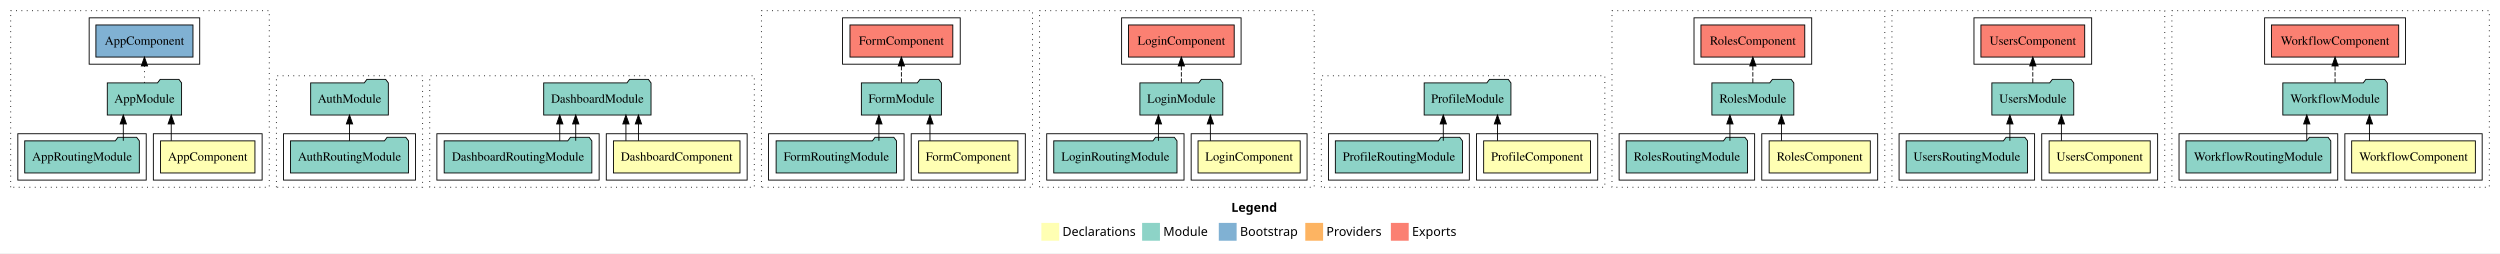
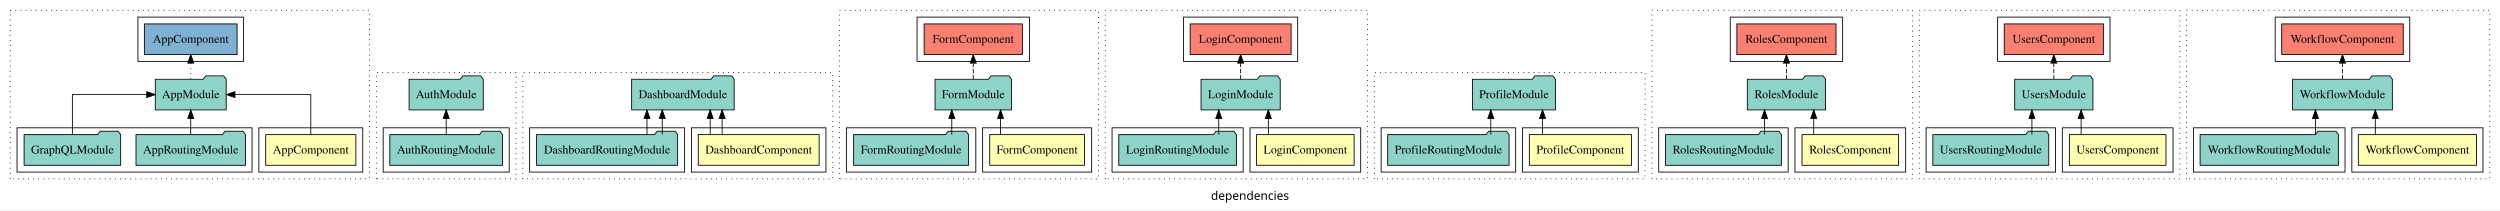
- <svg xmlns="http://www.w3.org/2000/svg" width="2804pt" height="284pt" viewBox="0.00 0.00 2804.00 284.00">
-   <g id="graph0" class="graph" transform="scale(1 1) rotate(0) translate(4 280)">
-     <polygon fill="white" stroke="transparent" points="-4,4 -4,-280 2800,-280 2800,4 -4,4" />
-     <text text-anchor="start" x="1377.01" y="-42.4" font-family="sans-serif" font-weight="bold" font-size="14.00">Legend</text>
-     <polygon fill="#ffffb3" stroke="transparent" points="1164,-10 1164,-30 1184,-30 1184,-10 1164,-10" />
-     <text text-anchor="start" x="1187.63" y="-15.4" font-family="sans-serif" font-size="14.00">  Declarations</text>
-     <polygon fill="#8dd3c7" stroke="transparent" points="1277,-10 1277,-30 1297,-30 1297,-10 1277,-10" />
-     <text text-anchor="start" x="1300.73" y="-15.4" font-family="sans-serif" font-size="14.00">  Module</text>
-     <polygon fill="#80b1d3" stroke="transparent" points="1363,-10 1363,-30 1383,-30 1383,-10 1363,-10" />
-     <text text-anchor="start" x="1386.78" y="-15.4" font-family="sans-serif" font-size="14.00">  Bootstrap</text>
-     <polygon fill="#fdb462" stroke="transparent" points="1460,-10 1460,-30 1480,-30 1480,-10 1460,-10" />
-     <text text-anchor="start" x="1483.67" y="-15.4" font-family="sans-serif" font-size="14.00">  Providers</text>
-     <polygon fill="#fb8072" stroke="transparent" points="1556,-10 1556,-30 1576,-30 1576,-10 1556,-10" />
-     <text text-anchor="start" x="1579.73" y="-15.4" font-family="sans-serif" font-size="14.00">  Exports</text>
+ <svg xmlns="http://www.w3.org/2000/svg" width="2936pt" height="247pt" viewBox="0.00 0.00 2936.00 246.80">
+   <g id="graph0" class="graph" transform="scale(1 1) rotate(0) translate(4 242.8)">
+     <polygon fill="white" stroke="transparent" points="-4,4 -4,-242.8 2932,-242.8 2932,4 -4,4" />
+     <text text-anchor="middle" x="1464" y="-8.2" font-family="sans-serif" font-size="14.00">dependencies</text>
    <g id="clust1" class="cluster">
-       <polygon fill="none" stroke="black" stroke-dasharray="1,5" points="8,-70 8,-268 298,-268 298,-70 8,-70" />
+       <polygon fill="none" stroke="black" stroke-dasharray="1,5" points="8,-32.8 8,-230.8 430,-230.8 430,-32.8 8,-32.8" />
    </g>
    <g id="clust2" class="cluster">
-       <polygon fill="none" stroke="black" points="168,-78 168,-130 290,-130 290,-78 168,-78" />
+       <polygon fill="none" stroke="black" points="300,-40.8 300,-92.8 422,-92.8 422,-40.8 300,-40.8" />
    </g>
    <g id="clust4" class="cluster">
-       <polygon fill="none" stroke="black" points="16,-78 16,-130 160,-130 160,-78 16,-78" />
+       <polygon fill="none" stroke="black" points="16,-40.8 16,-92.8 292,-92.8 292,-40.8 16,-40.8" />
    </g>
    <g id="clust6" class="cluster">
-       <polygon fill="none" stroke="black" points="96,-208 96,-260 220,-260 220,-208 96,-208" />
+       <polygon fill="none" stroke="black" points="158,-170.8 158,-222.8 282,-222.8 282,-170.8 158,-170.8" />
    </g>
    <g id="clust14" class="cluster">
-       <polygon fill="none" stroke="black" stroke-dasharray="1,5" points="306,-70 306,-195 470,-195 470,-70 306,-70" />
+       <polygon fill="none" stroke="black" stroke-dasharray="1,5" points="438,-32.8 438,-157.8 602,-157.8 602,-32.8 438,-32.8" />
    </g>
    <g id="clust16" class="cluster">
-       <polygon fill="none" stroke="black" points="314,-78 314,-130 462,-130 462,-78 314,-78" />
+       <polygon fill="none" stroke="black" points="446,-40.8 446,-92.8 594,-92.8 594,-40.8 446,-40.8" />
    </g>
    <g id="clust26" class="cluster">
-       <polygon fill="none" stroke="black" stroke-dasharray="1,5" points="478,-70 478,-195 842,-195 842,-70 478,-70" />
+       <polygon fill="none" stroke="black" stroke-dasharray="1,5" points="610,-32.8 610,-157.8 974,-157.8 974,-32.8 610,-32.8" />
    </g>
    <g id="clust27" class="cluster">
-       <polygon fill="none" stroke="black" points="676,-78 676,-130 834,-130 834,-78 676,-78" />
+       <polygon fill="none" stroke="black" points="808,-40.8 808,-92.8 966,-92.8 966,-40.8 808,-40.8" />
    </g>
    <g id="clust29" class="cluster">
-       <polygon fill="none" stroke="black" points="486,-78 486,-130 668,-130 668,-78 486,-78" />
+       <polygon fill="none" stroke="black" points="618,-40.8 618,-92.8 800,-92.8 800,-40.8 618,-40.8" />
    </g>
    <g id="clust39" class="cluster">
-       <polygon fill="none" stroke="black" stroke-dasharray="1,5" points="850,-70 850,-268 1154,-268 1154,-70 850,-70" />
+       <polygon fill="none" stroke="black" stroke-dasharray="1,5" points="982,-32.8 982,-230.8 1286,-230.8 1286,-32.8 982,-32.8" />
    </g>
    <g id="clust40" class="cluster">
-       <polygon fill="none" stroke="black" points="1018,-78 1018,-130 1146,-130 1146,-78 1018,-78" />
+       <polygon fill="none" stroke="black" points="1150,-40.8 1150,-92.8 1278,-92.8 1278,-40.8 1150,-40.8" />
    </g>
    <g id="clust42" class="cluster">
-       <polygon fill="none" stroke="black" points="858,-78 858,-130 1010,-130 1010,-78 858,-78" />
+       <polygon fill="none" stroke="black" points="990,-40.8 990,-92.8 1142,-92.8 1142,-40.8 990,-40.8" />
    </g>
    <g id="clust43" class="cluster">
-       <polygon fill="none" stroke="black" points="941,-208 941,-260 1073,-260 1073,-208 941,-208" />
-     </g>
-     <g id="clust52" class="cluster">
-       <polygon fill="none" stroke="black" stroke-dasharray="1,5" points="1162,-70 1162,-268 1470,-268 1470,-70 1162,-70" />
-     </g>
-     <g id="clust53" class="cluster">
-       <polygon fill="none" stroke="black" points="1332,-78 1332,-130 1462,-130 1462,-78 1332,-78" />
-     </g>
-     <g id="clust55" class="cluster">
-       <polygon fill="none" stroke="black" points="1170,-78 1170,-130 1324,-130 1324,-78 1170,-78" />
-     </g>
-     <g id="clust56" class="cluster">
-       <polygon fill="none" stroke="black" points="1254,-208 1254,-260 1388,-260 1388,-208 1254,-208" />
-     </g>
-     <g id="clust65" class="cluster">
-       <polygon fill="none" stroke="black" stroke-dasharray="1,5" points="1478,-70 1478,-195 1796,-195 1796,-70 1478,-70" />
-     </g>
-     <g id="clust66" class="cluster">
-       <polygon fill="none" stroke="black" points="1652,-78 1652,-130 1788,-130 1788,-78 1652,-78" />
-     </g>
-     <g id="clust68" class="cluster">
-       <polygon fill="none" stroke="black" points="1486,-78 1486,-130 1644,-130 1644,-78 1486,-78" />
-     </g>
-     <g id="clust78" class="cluster">
-       <polygon fill="none" stroke="black" stroke-dasharray="1,5" points="1804,-70 1804,-268 2110,-268 2110,-70 1804,-70" />
-     </g>
-     <g id="clust79" class="cluster">
-       <polygon fill="none" stroke="black" points="1972,-78 1972,-130 2102,-130 2102,-78 1972,-78" />
-     </g>
-     <g id="clust81" class="cluster">
-       <polygon fill="none" stroke="black" points="1812,-78 1812,-130 1964,-130 1964,-78 1812,-78" />
-     </g>
-     <g id="clust82" class="cluster">
-       <polygon fill="none" stroke="black" points="1896,-208 1896,-260 2028,-260 2028,-208 1896,-208" />
-     </g>
-     <g id="clust91" class="cluster">
-       <polygon fill="none" stroke="black" stroke-dasharray="1,5" points="2118,-70 2118,-268 2424,-268 2424,-70 2118,-70" />
-     </g>
-     <g id="clust92" class="cluster">
-       <polygon fill="none" stroke="black" points="2286,-78 2286,-130 2416,-130 2416,-78 2286,-78" />
-     </g>
-     <g id="clust94" class="cluster">
-       <polygon fill="none" stroke="black" points="2126,-78 2126,-130 2278,-130 2278,-78 2126,-78" />
-     </g>
-     <g id="clust95" class="cluster">
-       <polygon fill="none" stroke="black" points="2210,-208 2210,-260 2342,-260 2342,-208 2210,-208" />
-     </g>
-     <g id="clust104" class="cluster">
-       <polygon fill="none" stroke="black" stroke-dasharray="1,5" points="2432,-70 2432,-268 2788,-268 2788,-70 2432,-70" />
-     </g>
-     <g id="clust105" class="cluster">
-       <polygon fill="none" stroke="black" points="2626,-78 2626,-130 2780,-130 2780,-78 2626,-78" />
-     </g>
-     <g id="clust107" class="cluster">
-       <polygon fill="none" stroke="black" points="2440,-78 2440,-130 2618,-130 2618,-78 2440,-78" />
-     </g>
-     <g id="clust108" class="cluster">
-       <polygon fill="none" stroke="black" points="2536,-208 2536,-260 2694,-260 2694,-208 2536,-208" />
+       <polygon fill="none" stroke="black" points="1073,-170.8 1073,-222.8 1205,-222.8 1205,-170.8 1073,-170.8" />
+     </g>
+     <g id="clust58" class="cluster">
+       <polygon fill="none" stroke="black" stroke-dasharray="1,5" points="1294,-32.8 1294,-230.8 1602,-230.8 1602,-32.8 1294,-32.8" />
+     </g>
+     <g id="clust59" class="cluster">
+       <polygon fill="none" stroke="black" points="1464,-40.8 1464,-92.8 1594,-92.8 1594,-40.8 1464,-40.8" />
+     </g>
+     <g id="clust61" class="cluster">
+       <polygon fill="none" stroke="black" points="1302,-40.8 1302,-92.8 1456,-92.8 1456,-40.8 1302,-40.8" />
+     </g>
+     <g id="clust62" class="cluster">
+       <polygon fill="none" stroke="black" points="1386,-170.8 1386,-222.8 1520,-222.8 1520,-170.8 1386,-170.8" />
+     </g>
+     <g id="clust71" class="cluster">
+       <polygon fill="none" stroke="black" stroke-dasharray="1,5" points="1610,-32.8 1610,-157.8 1928,-157.8 1928,-32.8 1610,-32.8" />
+     </g>
+     <g id="clust72" class="cluster">
+       <polygon fill="none" stroke="black" points="1784,-40.8 1784,-92.8 1920,-92.8 1920,-40.8 1784,-40.8" />
+     </g>
+     <g id="clust74" class="cluster">
+       <polygon fill="none" stroke="black" points="1618,-40.8 1618,-92.8 1776,-92.8 1776,-40.8 1618,-40.8" />
+     </g>
+     <g id="clust84" class="cluster">
+       <polygon fill="none" stroke="black" stroke-dasharray="1,5" points="1936,-32.8 1936,-230.8 2242,-230.8 2242,-32.8 1936,-32.8" />
+     </g>
+     <g id="clust85" class="cluster">
+       <polygon fill="none" stroke="black" points="2104,-40.8 2104,-92.8 2234,-92.8 2234,-40.8 2104,-40.8" />
+     </g>
+     <g id="clust87" class="cluster">
+       <polygon fill="none" stroke="black" points="1944,-40.8 1944,-92.8 2096,-92.8 2096,-40.8 1944,-40.8" />
+     </g>
+     <g id="clust88" class="cluster">
+       <polygon fill="none" stroke="black" points="2028,-170.8 2028,-222.8 2160,-222.8 2160,-170.8 2028,-170.8" />
+     </g>
+     <g id="clust97" class="cluster">
+       <polygon fill="none" stroke="black" stroke-dasharray="1,5" points="2250,-32.8 2250,-230.8 2556,-230.8 2556,-32.8 2250,-32.8" />
+     </g>
+     <g id="clust98" class="cluster">
+       <polygon fill="none" stroke="black" points="2418,-40.8 2418,-92.8 2548,-92.8 2548,-40.8 2418,-40.8" />
+     </g>
+     <g id="clust100" class="cluster">
+       <polygon fill="none" stroke="black" points="2258,-40.8 2258,-92.8 2410,-92.8 2410,-40.8 2258,-40.8" />
+     </g>
+     <g id="clust101" class="cluster">
+       <polygon fill="none" stroke="black" points="2342,-170.8 2342,-222.8 2474,-222.8 2474,-170.8 2342,-170.8" />
+     </g>
+     <g id="clust110" class="cluster">
+       <polygon fill="none" stroke="black" stroke-dasharray="1,5" points="2564,-32.8 2564,-230.8 2920,-230.8 2920,-32.8 2564,-32.8" />
+     </g>
+     <g id="clust111" class="cluster">
+       <polygon fill="none" stroke="black" points="2758,-40.8 2758,-92.8 2912,-92.8 2912,-40.8 2758,-40.8" />
+     </g>
+     <g id="clust113" class="cluster">
+       <polygon fill="none" stroke="black" points="2572,-40.8 2572,-92.8 2750,-92.8 2750,-40.8 2572,-40.8" />
+     </g>
+     <g id="clust114" class="cluster">
+       <polygon fill="none" stroke="black" points="2668,-170.8 2668,-222.8 2826,-222.8 2826,-170.8 2668,-170.8" />
    </g>
    <g id="node1" class="node">
-       <polygon fill="#ffffb3" stroke="black" points="281.94,-122 176.06,-122 176.06,-86 281.94,-86 281.94,-122" />
-       <text text-anchor="middle" x="229" y="-99.8" font-family="Times,serif" font-size="14.00">AppComponent</text>
+       <polygon fill="#ffffb3" stroke="black" points="413.94,-84.8 308.06,-84.8 308.06,-48.8 413.94,-48.8 413.94,-84.8" />
+       <text text-anchor="middle" x="361" y="-62.6" font-family="Times,serif" font-size="14.00">AppComponent</text>
    </g>
    <g id="node2" class="node">
-       <polygon fill="#8dd3c7" stroke="black" points="199.66,-187 196.66,-191 175.66,-191 172.66,-187 116.34,-187 116.34,-151 199.66,-151 199.66,-187" />
-       <text text-anchor="middle" x="158" y="-164.8" font-family="Times,serif" font-size="14.00">AppModule</text>
+       <polygon fill="#8dd3c7" stroke="black" points="261.66,-149.8 258.66,-153.8 237.66,-153.8 234.66,-149.8 178.34,-149.8 178.34,-113.8 261.66,-113.8 261.66,-149.8" />
+       <text text-anchor="middle" x="220" y="-127.6" font-family="Times,serif" font-size="14.00">AppModule</text>
    </g>
    <g id="edge1" class="edge">
-       <path fill="none" stroke="black" d="M188.05,-122.11C188.05,-122.11 188.05,-140.99 188.05,-140.99" />
-       <polygon fill="black" stroke="black" points="184.55,-140.99 188.05,-150.99 191.55,-140.99 184.55,-140.99" />
+       <path fill="none" stroke="black" d="M361,-84.91C361,-104.14 361,-131.8 361,-131.8 361,-131.8 271.92,-131.8 271.92,-131.8" />
+       <polygon fill="black" stroke="black" points="271.92,-128.3 261.92,-131.8 271.92,-135.3 271.92,-128.3" />
+     </g>
+     <g id="node5" class="node">
+       <polygon fill="#80b1d3" stroke="black" points="274.44,-214.8 165.56,-214.8 165.56,-178.8 274.44,-178.8 274.44,-214.8" />
+       <text text-anchor="middle" x="220" y="-192.6" font-family="Times,serif" font-size="14.00">AppComponent </text>
+     </g>
+     <g id="edge4" class="edge">
+       <path fill="none" stroke="black" stroke-dasharray="1,5" d="M220,-149.91C220,-149.91 220,-168.79 220,-168.79" />
+       <polygon fill="black" stroke="black" points="216.5,-168.79 220,-178.79 223.5,-168.79 216.5,-168.79" />
+     </g>
+     <g id="node3" class="node">
+       <polygon fill="#8dd3c7" stroke="black" points="284.28,-84.8 281.28,-88.8 260.28,-88.8 257.28,-84.8 155.72,-84.8 155.72,-48.8 284.28,-48.8 284.28,-84.8" />
+       <text text-anchor="middle" x="220" y="-62.6" font-family="Times,serif" font-size="14.00">AppRoutingModule</text>
+     </g>
+     <g id="edge2" class="edge">
+       <path fill="none" stroke="black" d="M220,-84.91C220,-84.91 220,-103.79 220,-103.79" />
+       <polygon fill="black" stroke="black" points="216.5,-103.79 220,-113.79 223.5,-103.79 216.5,-103.79" />
    </g>
    <g id="node4" class="node">
-       <polygon fill="#80b1d3" stroke="black" points="212.44,-252 103.56,-252 103.56,-216 212.44,-216 212.44,-252" />
-       <text text-anchor="middle" x="158" y="-229.8" font-family="Times,serif" font-size="14.00">AppComponent </text>
+       <polygon fill="#8dd3c7" stroke="black" points="137.7,-84.8 134.7,-88.8 113.7,-88.8 110.7,-84.8 24.3,-84.8 24.3,-48.8 137.7,-48.8 137.7,-84.8" />
+       <text text-anchor="middle" x="81" y="-62.6" font-family="Times,serif" font-size="14.00">GraphQLModule</text>
    </g>
    <g id="edge3" class="edge">
-       <path fill="none" stroke="black" stroke-dasharray="1,5" d="M158,-187.11C158,-187.11 158,-205.99 158,-205.99" />
-       <polygon fill="black" stroke="black" points="154.5,-205.99 158,-215.99 161.5,-205.99 154.5,-205.99" />
-     </g>
-     <g id="node3" class="node">
-       <polygon fill="#8dd3c7" stroke="black" points="152.27,-122 149.27,-126 128.27,-126 125.27,-122 23.73,-122 23.73,-86 152.27,-86 152.27,-122" />
-       <text text-anchor="middle" x="88" y="-99.8" font-family="Times,serif" font-size="14.00">AppRoutingModule</text>
-     </g>
-     <g id="edge2" class="edge">
-       <path fill="none" stroke="black" d="M134.28,-122.11C134.28,-122.11 134.28,-140.99 134.28,-140.99" />
-       <polygon fill="black" stroke="black" points="130.78,-140.99 134.28,-150.99 137.78,-140.99 130.78,-140.99" />
-     </g>
-     <g id="node5" class="node">
-       <polygon fill="#8dd3c7" stroke="black" points="454.17,-122 451.17,-126 430.17,-126 427.17,-122 321.83,-122 321.83,-86 454.17,-86 454.17,-122" />
-       <text text-anchor="middle" x="388" y="-99.8" font-family="Times,serif" font-size="14.00">AuthRoutingModule</text>
+       <path fill="none" stroke="black" d="M81,-84.91C81,-104.14 81,-131.8 81,-131.8 81,-131.8 168.3,-131.8 168.3,-131.8" />
+       <polygon fill="black" stroke="black" points="168.3,-135.3 178.3,-131.8 168.3,-128.3 168.3,-135.3" />
    </g>
    <g id="node6" class="node">
-       <polygon fill="#8dd3c7" stroke="black" points="431.55,-187 428.55,-191 407.55,-191 404.55,-187 344.45,-187 344.45,-151 431.55,-151 431.55,-187" />
-       <text text-anchor="middle" x="388" y="-164.8" font-family="Times,serif" font-size="14.00">AuthModule</text>
-     </g>
-     <g id="edge4" class="edge">
-       <path fill="none" stroke="black" d="M388,-122.11C388,-122.11 388,-140.99 388,-140.99" />
-       <polygon fill="black" stroke="black" points="384.5,-140.99 388,-150.99 391.5,-140.99 384.5,-140.99" />
+       <polygon fill="#8dd3c7" stroke="black" points="586.17,-84.8 583.17,-88.8 562.17,-88.8 559.17,-84.8 453.83,-84.8 453.83,-48.8 586.17,-48.8 586.17,-84.8" />
+       <text text-anchor="middle" x="520" y="-62.6" font-family="Times,serif" font-size="14.00">AuthRoutingModule</text>
    </g>
    <g id="node7" class="node">
-       <polygon fill="#ffffb3" stroke="black" points="825.97,-122 684.03,-122 684.03,-86 825.97,-86 825.97,-122" />
-       <text text-anchor="middle" x="755" y="-99.8" font-family="Times,serif" font-size="14.00">DashboardComponent</text>
+       <polygon fill="#8dd3c7" stroke="black" points="563.55,-149.8 560.55,-153.8 539.55,-153.8 536.55,-149.8 476.45,-149.8 476.45,-113.8 563.55,-113.8 563.55,-149.8" />
+       <text text-anchor="middle" x="520" y="-127.6" font-family="Times,serif" font-size="14.00">AuthModule</text>
+     </g>
+     <g id="edge5" class="edge">
+       <path fill="none" stroke="black" d="M520,-84.91C520,-84.91 520,-103.79 520,-103.79" />
+       <polygon fill="black" stroke="black" points="516.5,-103.79 520,-113.79 523.5,-103.79 516.5,-103.79" />
    </g>
    <g id="node8" class="node">
-       <polygon fill="#8dd3c7" stroke="black" points="726.19,-187 723.19,-191 702.19,-191 699.19,-187 605.81,-187 605.81,-151 726.19,-151 726.19,-187" />
-       <text text-anchor="middle" x="666" y="-164.8" font-family="Times,serif" font-size="14.00">DashboardModule</text>
-     </g>
-     <g id="edge5" class="edge">
-       <path fill="none" stroke="black" d="M712.07,-122.11C712.07,-122.11 712.07,-140.99 712.07,-140.99" />
-       <polygon fill="black" stroke="black" points="708.57,-140.99 712.07,-150.99 715.57,-140.99 708.57,-140.99" />
+       <polygon fill="#ffffb3" stroke="black" points="957.98,-84.8 816.02,-84.8 816.02,-48.8 957.98,-48.8 957.98,-84.8" />
+       <text text-anchor="middle" x="887" y="-62.6" font-family="Times,serif" font-size="14.00">DashboardComponent</text>
+     </g>
+     <g id="node9" class="node">
+       <polygon fill="#8dd3c7" stroke="black" points="858.2,-149.8 855.2,-153.8 834.2,-153.8 831.2,-149.8 737.8,-149.8 737.8,-113.8 858.2,-113.8 858.2,-149.8" />
+       <text text-anchor="middle" x="798" y="-127.6" font-family="Times,serif" font-size="14.00">DashboardModule</text>
+     </g>
+     <g id="edge6" class="edge">
+       <path fill="none" stroke="black" d="M844.07,-84.91C844.07,-84.91 844.07,-103.79 844.07,-103.79" />
+       <polygon fill="black" stroke="black" points="840.57,-103.79 844.07,-113.79 847.57,-103.79 840.57,-103.79" />
+     </g>
+     <g id="edge8" class="edge">
+       <path fill="none" stroke="black" d="M830.04,-84.91C830.04,-84.91 830.04,-103.79 830.04,-103.79" />
+       <polygon fill="black" stroke="black" points="826.54,-103.79 830.04,-113.79 833.54,-103.79 826.54,-103.79" />
+     </g>
+     <g id="node10" class="node">
+       <polygon fill="#8dd3c7" stroke="black" points="791.82,-84.8 788.82,-88.8 767.82,-88.8 764.82,-84.8 626.18,-84.8 626.18,-48.8 791.82,-48.8 791.82,-84.8" />
+       <text text-anchor="middle" x="709" y="-62.6" font-family="Times,serif" font-size="14.00">DashboardRoutingModule</text>
    </g>
    <g id="edge7" class="edge">
-       <path fill="none" stroke="black" d="M698.04,-122.11C698.04,-122.11 698.04,-140.99 698.04,-140.99" />
-       <polygon fill="black" stroke="black" points="694.54,-140.99 698.04,-150.99 701.54,-140.99 694.54,-140.99" />
-     </g>
-     <g id="node9" class="node">
-       <polygon fill="#8dd3c7" stroke="black" points="659.81,-122 656.81,-126 635.81,-126 632.81,-122 494.19,-122 494.19,-86 659.81,-86 659.81,-122" />
-       <text text-anchor="middle" x="577" y="-99.8" font-family="Times,serif" font-size="14.00">DashboardRoutingModule</text>
-     </g>
-     <g id="edge6" class="edge">
-       <path fill="none" stroke="black" d="M623.82,-122.11C623.82,-122.11 623.82,-140.99 623.82,-140.99" />
-       <polygon fill="black" stroke="black" points="620.32,-140.99 623.82,-150.99 627.32,-140.99 620.32,-140.99" />
-     </g>
-     <g id="edge8" class="edge">
-       <path fill="none" stroke="black" d="M641.74,-122.11C641.74,-122.11 641.74,-140.99 641.74,-140.99" />
-       <polygon fill="black" stroke="black" points="638.24,-140.99 641.74,-150.99 645.24,-140.99 638.24,-140.99" />
-     </g>
-     <g id="node10" class="node">
-       <polygon fill="#ffffb3" stroke="black" points="1137.67,-122 1026.33,-122 1026.33,-86 1137.67,-86 1137.67,-122" />
-       <text text-anchor="middle" x="1082" y="-99.8" font-family="Times,serif" font-size="14.00">FormComponent</text>
+       <path fill="none" stroke="black" d="M755.82,-84.91C755.82,-84.91 755.82,-103.79 755.82,-103.79" />
+       <polygon fill="black" stroke="black" points="752.32,-103.79 755.82,-113.79 759.32,-103.79 752.32,-103.79" />
+     </g>
+     <g id="edge9" class="edge">
+       <path fill="none" stroke="black" d="M773.74,-84.91C773.74,-84.91 773.74,-103.79 773.74,-103.79" />
+       <polygon fill="black" stroke="black" points="770.24,-103.79 773.74,-113.79 777.24,-103.79 770.24,-103.79" />
    </g>
    <g id="node11" class="node">
-       <polygon fill="#8dd3c7" stroke="black" points="1051.88,-187 1048.88,-191 1027.88,-191 1024.88,-187 962.12,-187 962.12,-151 1051.88,-151 1051.88,-187" />
-       <text text-anchor="middle" x="1007" y="-164.8" font-family="Times,serif" font-size="14.00">FormModule</text>
-     </g>
-     <g id="edge9" class="edge">
-       <path fill="none" stroke="black" d="M1039.05,-122.11C1039.05,-122.11 1039.05,-140.99 1039.05,-140.99" />
-       <polygon fill="black" stroke="black" points="1035.55,-140.99 1039.05,-150.99 1042.55,-140.99 1035.55,-140.99" />
+       <polygon fill="#ffffb3" stroke="black" points="1269.67,-84.8 1158.33,-84.8 1158.33,-48.8 1269.67,-48.8 1269.67,-84.8" />
+       <text text-anchor="middle" x="1214" y="-62.6" font-family="Times,serif" font-size="14.00">FormComponent</text>
+     </g>
+     <g id="node12" class="node">
+       <polygon fill="#8dd3c7" stroke="black" points="1183.89,-149.8 1180.89,-153.8 1159.89,-153.8 1156.89,-149.8 1094.11,-149.8 1094.11,-113.8 1183.89,-113.8 1183.89,-149.8" />
+       <text text-anchor="middle" x="1139" y="-127.6" font-family="Times,serif" font-size="14.00">FormModule</text>
+     </g>
+     <g id="edge10" class="edge">
+       <path fill="none" stroke="black" d="M1171.06,-84.91C1171.06,-84.91 1171.06,-103.79 1171.06,-103.79" />
+       <polygon fill="black" stroke="black" points="1167.56,-103.79 1171.06,-113.79 1174.56,-103.79 1167.56,-103.79" />
+     </g>
+     <g id="node14" class="node">
+       <polygon fill="#fb8072" stroke="black" points="1196.67,-214.8 1081.33,-214.8 1081.33,-178.8 1196.67,-178.8 1196.67,-214.8" />
+       <text text-anchor="middle" x="1139" y="-192.6" font-family="Times,serif" font-size="14.00">FormComponent </text>
+     </g>
+     <g id="edge12" class="edge">
+       <path fill="none" stroke="black" stroke-dasharray="5,2" d="M1139,-149.91C1139,-149.91 1139,-168.79 1139,-168.79" />
+       <polygon fill="black" stroke="black" points="1135.5,-168.79 1139,-178.79 1142.5,-168.79 1135.5,-168.79" />
    </g>
    <g id="node13" class="node">
-       <polygon fill="#fb8072" stroke="black" points="1064.67,-252 949.33,-252 949.33,-216 1064.67,-216 1064.67,-252" />
-       <text text-anchor="middle" x="1007" y="-229.8" font-family="Times,serif" font-size="14.00">FormComponent </text>
+       <polygon fill="#8dd3c7" stroke="black" points="1133.51,-84.8 1130.51,-88.8 1109.51,-88.8 1106.51,-84.8 998.49,-84.8 998.49,-48.8 1133.51,-48.8 1133.51,-84.8" />
+       <text text-anchor="middle" x="1066" y="-62.6" font-family="Times,serif" font-size="14.00">FormRoutingModule</text>
    </g>
    <g id="edge11" class="edge">
-       <path fill="none" stroke="black" stroke-dasharray="5,2" d="M1007,-187.11C1007,-187.11 1007,-205.99 1007,-205.99" />
-       <polygon fill="black" stroke="black" points="1003.5,-205.99 1007,-215.99 1010.5,-205.99 1003.5,-205.99" />
-     </g>
-     <g id="node12" class="node">
-       <polygon fill="#8dd3c7" stroke="black" points="1001.5,-122 998.5,-126 977.5,-126 974.5,-122 866.5,-122 866.5,-86 1001.5,-86 1001.5,-122" />
-       <text text-anchor="middle" x="934" y="-99.8" font-family="Times,serif" font-size="14.00">FormRoutingModule</text>
-     </g>
-     <g id="edge10" class="edge">
-       <path fill="none" stroke="black" d="M981.78,-122.11C981.78,-122.11 981.78,-140.99 981.78,-140.99" />
-       <polygon fill="black" stroke="black" points="978.28,-140.99 981.78,-150.99 985.28,-140.99 978.28,-140.99" />
-     </g>
-     <g id="node14" class="node">
-       <polygon fill="#ffffb3" stroke="black" points="1454.28,-122 1339.72,-122 1339.72,-86 1454.28,-86 1454.28,-122" />
-       <text text-anchor="middle" x="1397" y="-99.8" font-family="Times,serif" font-size="14.00">LoginComponent</text>
+       <path fill="none" stroke="black" d="M1113.78,-84.91C1113.78,-84.91 1113.78,-103.79 1113.78,-103.79" />
+       <polygon fill="black" stroke="black" points="1110.28,-103.79 1113.78,-113.79 1117.28,-103.79 1110.28,-103.79" />
    </g>
    <g id="node15" class="node">
-       <polygon fill="#8dd3c7" stroke="black" points="1367.49,-187 1364.49,-191 1343.49,-191 1340.49,-187 1274.51,-187 1274.51,-151 1367.49,-151 1367.49,-187" />
-       <text text-anchor="middle" x="1321" y="-164.8" font-family="Times,serif" font-size="14.00">LoginModule</text>
-     </g>
-     <g id="edge12" class="edge">
-       <path fill="none" stroke="black" d="M1353.55,-122.11C1353.55,-122.11 1353.55,-140.99 1353.55,-140.99" />
-       <polygon fill="black" stroke="black" points="1350.05,-140.99 1353.55,-150.99 1357.05,-140.99 1350.05,-140.99" />
+       <polygon fill="#ffffb3" stroke="black" points="1586.27,-84.8 1471.73,-84.8 1471.73,-48.8 1586.27,-48.8 1586.27,-84.8" />
+       <text text-anchor="middle" x="1529" y="-62.6" font-family="Times,serif" font-size="14.00">LoginComponent</text>
+     </g>
+     <g id="node16" class="node">
+       <polygon fill="#8dd3c7" stroke="black" points="1499.49,-149.8 1496.49,-153.8 1475.49,-153.8 1472.49,-149.8 1406.51,-149.8 1406.51,-113.8 1499.49,-113.8 1499.49,-149.8" />
+       <text text-anchor="middle" x="1453" y="-127.6" font-family="Times,serif" font-size="14.00">LoginModule</text>
+     </g>
+     <g id="edge13" class="edge">
+       <path fill="none" stroke="black" d="M1485.56,-84.91C1485.56,-84.91 1485.56,-103.79 1485.56,-103.79" />
+       <polygon fill="black" stroke="black" points="1482.06,-103.79 1485.56,-113.79 1489.06,-103.79 1482.06,-103.79" />
+     </g>
+     <g id="node18" class="node">
+       <polygon fill="#fb8072" stroke="black" points="1512.27,-214.8 1393.73,-214.8 1393.73,-178.8 1512.27,-178.8 1512.27,-214.8" />
+       <text text-anchor="middle" x="1453" y="-192.6" font-family="Times,serif" font-size="14.00">LoginComponent </text>
+     </g>
+     <g id="edge15" class="edge">
+       <path fill="none" stroke="black" stroke-dasharray="5,2" d="M1453,-149.91C1453,-149.91 1453,-168.79 1453,-168.79" />
+       <polygon fill="black" stroke="black" points="1449.5,-168.79 1453,-178.79 1456.5,-168.79 1449.5,-168.79" />
    </g>
    <g id="node17" class="node">
-       <polygon fill="#fb8072" stroke="black" points="1380.28,-252 1261.72,-252 1261.72,-216 1380.28,-216 1380.28,-252" />
-       <text text-anchor="middle" x="1321" y="-229.8" font-family="Times,serif" font-size="14.00">LoginComponent </text>
+       <polygon fill="#8dd3c7" stroke="black" points="1448.11,-84.8 1445.11,-88.8 1424.11,-88.8 1421.11,-84.8 1309.89,-84.8 1309.89,-48.8 1448.11,-48.8 1448.11,-84.8" />
+       <text text-anchor="middle" x="1379" y="-62.6" font-family="Times,serif" font-size="14.00">LoginRoutingModule</text>
    </g>
    <g id="edge14" class="edge">
-       <path fill="none" stroke="black" stroke-dasharray="5,2" d="M1321,-187.11C1321,-187.11 1321,-205.99 1321,-205.99" />
-       <polygon fill="black" stroke="black" points="1317.5,-205.99 1321,-215.99 1324.5,-205.99 1317.5,-205.99" />
-     </g>
-     <g id="node16" class="node">
-       <polygon fill="#8dd3c7" stroke="black" points="1316.11,-122 1313.11,-126 1292.11,-126 1289.11,-122 1177.89,-122 1177.89,-86 1316.11,-86 1316.11,-122" />
-       <text text-anchor="middle" x="1247" y="-99.8" font-family="Times,serif" font-size="14.00">LoginRoutingModule</text>
-     </g>
-     <g id="edge13" class="edge">
-       <path fill="none" stroke="black" d="M1295.28,-122.11C1295.28,-122.11 1295.28,-140.99 1295.28,-140.99" />
-       <polygon fill="black" stroke="black" points="1291.78,-140.99 1295.28,-150.99 1298.78,-140.99 1291.78,-140.99" />
-     </g>
-     <g id="node18" class="node">
-       <polygon fill="#ffffb3" stroke="black" points="1779.93,-122 1660.07,-122 1660.07,-86 1779.93,-86 1779.93,-122" />
-       <text text-anchor="middle" x="1720" y="-99.8" font-family="Times,serif" font-size="14.00">ProfileComponent</text>
+       <path fill="none" stroke="black" d="M1427.28,-84.91C1427.28,-84.91 1427.28,-103.79 1427.28,-103.79" />
+       <polygon fill="black" stroke="black" points="1423.78,-103.79 1427.28,-113.79 1430.78,-103.79 1423.78,-103.79" />
    </g>
    <g id="node19" class="node">
-       <polygon fill="#8dd3c7" stroke="black" points="1690.65,-187 1687.65,-191 1666.65,-191 1663.65,-187 1593.35,-187 1593.35,-151 1690.65,-151 1690.65,-187" />
-       <text text-anchor="middle" x="1642" y="-164.8" font-family="Times,serif" font-size="14.00">ProfileModule</text>
-     </g>
-     <g id="edge15" class="edge">
-       <path fill="none" stroke="black" d="M1675.55,-122.11C1675.55,-122.11 1675.55,-140.99 1675.55,-140.99" />
-       <polygon fill="black" stroke="black" points="1672.05,-140.99 1675.55,-150.99 1679.05,-140.99 1672.05,-140.99" />
+       <polygon fill="#ffffb3" stroke="black" points="1911.94,-84.8 1792.06,-84.8 1792.06,-48.8 1911.94,-48.8 1911.94,-84.8" />
+       <text text-anchor="middle" x="1852" y="-62.6" font-family="Times,serif" font-size="14.00">ProfileComponent</text>
    </g>
    <g id="node20" class="node">
-       <polygon fill="#8dd3c7" stroke="black" points="1636.27,-122 1633.27,-126 1612.27,-126 1609.27,-122 1493.73,-122 1493.73,-86 1636.27,-86 1636.27,-122" />
-       <text text-anchor="middle" x="1565" y="-99.8" font-family="Times,serif" font-size="14.00">ProfileRoutingModule</text>
+       <polygon fill="#8dd3c7" stroke="black" points="1822.66,-149.8 1819.66,-153.8 1798.66,-153.8 1795.66,-149.8 1725.34,-149.8 1725.34,-113.8 1822.66,-113.8 1822.66,-149.8" />
+       <text text-anchor="middle" x="1774" y="-127.6" font-family="Times,serif" font-size="14.00">ProfileModule</text>
    </g>
    <g id="edge16" class="edge">
-       <path fill="none" stroke="black" d="M1614.78,-122.11C1614.78,-122.11 1614.78,-140.99 1614.78,-140.99" />
-       <polygon fill="black" stroke="black" points="1611.28,-140.99 1614.78,-150.99 1618.28,-140.99 1611.28,-140.99" />
+       <path fill="none" stroke="black" d="M1807.56,-84.91C1807.56,-84.91 1807.56,-103.79 1807.56,-103.79" />
+       <polygon fill="black" stroke="black" points="1804.06,-103.79 1807.56,-113.79 1811.06,-103.79 1804.06,-103.79" />
    </g>
    <g id="node21" class="node">
-       <polygon fill="#ffffb3" stroke="black" points="2093.72,-122 1980.28,-122 1980.28,-86 2093.72,-86 2093.72,-122" />
-       <text text-anchor="middle" x="2037" y="-99.8" font-family="Times,serif" font-size="14.00">RolesComponent</text>
+       <polygon fill="#8dd3c7" stroke="black" points="1768.27,-84.8 1765.27,-88.8 1744.27,-88.8 1741.27,-84.8 1625.73,-84.8 1625.73,-48.8 1768.27,-48.8 1768.27,-84.8" />
+       <text text-anchor="middle" x="1697" y="-62.6" font-family="Times,serif" font-size="14.00">ProfileRoutingModule</text>
+     </g>
+     <g id="edge17" class="edge">
+       <path fill="none" stroke="black" d="M1746.78,-84.91C1746.78,-84.91 1746.78,-103.79 1746.78,-103.79" />
+       <polygon fill="black" stroke="black" points="1743.28,-103.79 1746.78,-113.79 1750.28,-103.79 1743.28,-103.79" />
    </g>
    <g id="node22" class="node">
-       <polygon fill="#8dd3c7" stroke="black" points="2007.94,-187 2004.94,-191 1983.94,-191 1980.94,-187 1916.06,-187 1916.06,-151 2007.94,-151 2007.94,-187" />
-       <text text-anchor="middle" x="1962" y="-164.8" font-family="Times,serif" font-size="14.00">RolesModule</text>
-     </g>
-     <g id="edge17" class="edge">
-       <path fill="none" stroke="black" d="M1994.05,-122.11C1994.05,-122.11 1994.05,-140.99 1994.05,-140.99" />
-       <polygon fill="black" stroke="black" points="1990.55,-140.99 1994.05,-150.99 1997.55,-140.99 1990.55,-140.99" />
+       <polygon fill="#ffffb3" stroke="black" points="2225.72,-84.8 2112.28,-84.8 2112.28,-48.8 2225.72,-48.8 2225.72,-84.8" />
+       <text text-anchor="middle" x="2169" y="-62.6" font-family="Times,serif" font-size="14.00">RolesComponent</text>
+     </g>
+     <g id="node23" class="node">
+       <polygon fill="#8dd3c7" stroke="black" points="2139.94,-149.8 2136.94,-153.8 2115.94,-153.8 2112.94,-149.8 2048.06,-149.8 2048.06,-113.8 2139.94,-113.8 2139.94,-149.8" />
+       <text text-anchor="middle" x="2094" y="-127.6" font-family="Times,serif" font-size="14.00">RolesModule</text>
+     </g>
+     <g id="edge18" class="edge">
+       <path fill="none" stroke="black" d="M2126.06,-84.91C2126.06,-84.91 2126.06,-103.79 2126.06,-103.79" />
+       <polygon fill="black" stroke="black" points="2122.56,-103.79 2126.06,-113.79 2129.56,-103.79 2122.56,-103.79" />
+     </g>
+     <g id="node25" class="node">
+       <polygon fill="#fb8072" stroke="black" points="2152.22,-214.8 2035.78,-214.8 2035.78,-178.8 2152.22,-178.8 2152.22,-214.8" />
+       <text text-anchor="middle" x="2094" y="-192.6" font-family="Times,serif" font-size="14.00">RolesComponent </text>
+     </g>
+     <g id="edge20" class="edge">
+       <path fill="none" stroke="black" stroke-dasharray="5,2" d="M2094,-149.91C2094,-149.91 2094,-168.79 2094,-168.79" />
+       <polygon fill="black" stroke="black" points="2090.5,-168.79 2094,-178.79 2097.5,-168.79 2090.5,-168.79" />
    </g>
    <g id="node24" class="node">
-       <polygon fill="#fb8072" stroke="black" points="2020.22,-252 1903.78,-252 1903.78,-216 2020.22,-216 2020.22,-252" />
-       <text text-anchor="middle" x="1962" y="-229.8" font-family="Times,serif" font-size="14.00">RolesComponent </text>
+       <polygon fill="#8dd3c7" stroke="black" points="2088.06,-84.8 2085.06,-88.8 2064.06,-88.8 2061.06,-84.8 1951.94,-84.8 1951.94,-48.8 2088.06,-48.8 2088.06,-84.8" />
+       <text text-anchor="middle" x="2020" y="-62.6" font-family="Times,serif" font-size="14.00">RolesRoutingModule</text>
    </g>
    <g id="edge19" class="edge">
-       <path fill="none" stroke="black" stroke-dasharray="5,2" d="M1962,-187.11C1962,-187.11 1962,-205.99 1962,-205.99" />
-       <polygon fill="black" stroke="black" points="1958.5,-205.99 1962,-215.99 1965.5,-205.99 1958.5,-205.99" />
-     </g>
-     <g id="node23" class="node">
-       <polygon fill="#8dd3c7" stroke="black" points="1956.05,-122 1953.05,-126 1932.05,-126 1929.05,-122 1819.95,-122 1819.95,-86 1956.05,-86 1956.05,-122" />
-       <text text-anchor="middle" x="1888" y="-99.8" font-family="Times,serif" font-size="14.00">RolesRoutingModule</text>
-     </g>
-     <g id="edge18" class="edge">
-       <path fill="none" stroke="black" d="M1936.28,-122.11C1936.28,-122.11 1936.28,-140.99 1936.28,-140.99" />
-       <polygon fill="black" stroke="black" points="1932.78,-140.99 1936.28,-150.99 1939.78,-140.99 1932.78,-140.99" />
-     </g>
-     <g id="node25" class="node">
-       <polygon fill="#ffffb3" stroke="black" points="2407.7,-122 2294.3,-122 2294.3,-86 2407.7,-86 2407.7,-122" />
-       <text text-anchor="middle" x="2351" y="-99.8" font-family="Times,serif" font-size="14.00">UsersComponent</text>
+       <path fill="none" stroke="black" d="M2068.28,-84.91C2068.28,-84.91 2068.28,-103.79 2068.28,-103.79" />
+       <polygon fill="black" stroke="black" points="2064.78,-103.79 2068.28,-113.79 2071.78,-103.79 2064.78,-103.79" />
    </g>
    <g id="node26" class="node">
-       <polygon fill="#8dd3c7" stroke="black" points="2321.92,-187 2318.92,-191 2297.92,-191 2294.92,-187 2230.08,-187 2230.08,-151 2321.92,-151 2321.92,-187" />
-       <text text-anchor="middle" x="2276" y="-164.8" font-family="Times,serif" font-size="14.00">UsersModule</text>
-     </g>
-     <g id="edge20" class="edge">
-       <path fill="none" stroke="black" d="M2308.05,-122.11C2308.05,-122.11 2308.05,-140.99 2308.05,-140.99" />
-       <polygon fill="black" stroke="black" points="2304.55,-140.99 2308.05,-150.99 2311.55,-140.99 2304.55,-140.99" />
+       <polygon fill="#ffffb3" stroke="black" points="2539.71,-84.8 2426.29,-84.8 2426.29,-48.8 2539.71,-48.8 2539.71,-84.8" />
+       <text text-anchor="middle" x="2483" y="-62.6" font-family="Times,serif" font-size="14.00">UsersComponent</text>
+     </g>
+     <g id="node27" class="node">
+       <polygon fill="#8dd3c7" stroke="black" points="2453.94,-149.8 2450.94,-153.8 2429.94,-153.8 2426.94,-149.8 2362.06,-149.8 2362.06,-113.8 2453.94,-113.8 2453.94,-149.8" />
+       <text text-anchor="middle" x="2408" y="-127.6" font-family="Times,serif" font-size="14.00">UsersModule</text>
+     </g>
+     <g id="edge21" class="edge">
+       <path fill="none" stroke="black" d="M2440.06,-84.91C2440.06,-84.91 2440.06,-103.79 2440.06,-103.79" />
+       <polygon fill="black" stroke="black" points="2436.56,-103.79 2440.06,-113.79 2443.56,-103.79 2436.56,-103.79" />
+     </g>
+     <g id="node29" class="node">
+       <polygon fill="#fb8072" stroke="black" points="2466.21,-214.8 2349.79,-214.8 2349.79,-178.8 2466.21,-178.8 2466.21,-214.8" />
+       <text text-anchor="middle" x="2408" y="-192.6" font-family="Times,serif" font-size="14.00">UsersComponent </text>
+     </g>
+     <g id="edge23" class="edge">
+       <path fill="none" stroke="black" stroke-dasharray="5,2" d="M2408,-149.91C2408,-149.91 2408,-168.79 2408,-168.79" />
+       <polygon fill="black" stroke="black" points="2404.5,-168.79 2408,-178.79 2411.5,-168.79 2404.5,-168.79" />
    </g>
    <g id="node28" class="node">
-       <polygon fill="#fb8072" stroke="black" points="2334.2,-252 2217.8,-252 2217.8,-216 2334.2,-216 2334.2,-252" />
-       <text text-anchor="middle" x="2276" y="-229.8" font-family="Times,serif" font-size="14.00">UsersComponent </text>
+       <polygon fill="#8dd3c7" stroke="black" points="2402.05,-84.8 2399.05,-88.8 2378.05,-88.8 2375.05,-84.8 2265.95,-84.8 2265.95,-48.8 2402.05,-48.8 2402.05,-84.8" />
+       <text text-anchor="middle" x="2334" y="-62.6" font-family="Times,serif" font-size="14.00">UsersRoutingModule</text>
    </g>
    <g id="edge22" class="edge">
-       <path fill="none" stroke="black" stroke-dasharray="5,2" d="M2276,-187.11C2276,-187.11 2276,-205.99 2276,-205.99" />
-       <polygon fill="black" stroke="black" points="2272.5,-205.99 2276,-215.99 2279.5,-205.99 2272.5,-205.99" />
-     </g>
-     <g id="node27" class="node">
-       <polygon fill="#8dd3c7" stroke="black" points="2270.04,-122 2267.04,-126 2246.04,-126 2243.04,-122 2133.96,-122 2133.96,-86 2270.04,-86 2270.04,-122" />
-       <text text-anchor="middle" x="2202" y="-99.8" font-family="Times,serif" font-size="14.00">UsersRoutingModule</text>
-     </g>
-     <g id="edge21" class="edge">
-       <path fill="none" stroke="black" d="M2250.28,-122.11C2250.28,-122.11 2250.28,-140.99 2250.28,-140.99" />
-       <polygon fill="black" stroke="black" points="2246.78,-140.99 2250.28,-150.99 2253.78,-140.99 2246.78,-140.99" />
-     </g>
-     <g id="node29" class="node">
-       <polygon fill="#ffffb3" stroke="black" points="2772.37,-122 2633.63,-122 2633.63,-86 2772.37,-86 2772.37,-122" />
-       <text text-anchor="middle" x="2703" y="-99.8" font-family="Times,serif" font-size="14.00">WorkflowComponent</text>
+       <path fill="none" stroke="black" d="M2382.28,-84.91C2382.28,-84.91 2382.28,-103.79 2382.28,-103.79" />
+       <polygon fill="black" stroke="black" points="2378.78,-103.79 2382.28,-113.79 2385.78,-103.79 2378.78,-103.79" />
    </g>
    <g id="node30" class="node">
-       <polygon fill="#8dd3c7" stroke="black" points="2673.58,-187 2670.58,-191 2649.58,-191 2646.58,-187 2556.42,-187 2556.42,-151 2673.58,-151 2673.58,-187" />
-       <text text-anchor="middle" x="2615" y="-164.8" font-family="Times,serif" font-size="14.00">WorkflowModule</text>
-     </g>
-     <g id="edge23" class="edge">
-       <path fill="none" stroke="black" d="M2653.55,-122.11C2653.55,-122.11 2653.55,-140.99 2653.55,-140.99" />
-       <polygon fill="black" stroke="black" points="2650.05,-140.99 2653.55,-150.99 2657.05,-140.99 2650.05,-140.99" />
+       <polygon fill="#ffffb3" stroke="black" points="2904.37,-84.8 2765.63,-84.8 2765.63,-48.8 2904.37,-48.8 2904.37,-84.8" />
+       <text text-anchor="middle" x="2835" y="-62.6" font-family="Times,serif" font-size="14.00">WorkflowComponent</text>
+     </g>
+     <g id="node31" class="node">
+       <polygon fill="#8dd3c7" stroke="black" points="2805.59,-149.8 2802.59,-153.8 2781.59,-153.8 2778.59,-149.8 2688.41,-149.8 2688.41,-113.8 2805.59,-113.8 2805.59,-149.8" />
+       <text text-anchor="middle" x="2747" y="-127.6" font-family="Times,serif" font-size="14.00">WorkflowModule</text>
+     </g>
+     <g id="edge24" class="edge">
+       <path fill="none" stroke="black" d="M2785.56,-84.91C2785.56,-84.91 2785.56,-103.79 2785.56,-103.79" />
+       <polygon fill="black" stroke="black" points="2782.06,-103.79 2785.56,-113.79 2789.06,-103.79 2782.06,-103.79" />
+     </g>
+     <g id="node33" class="node">
+       <polygon fill="#fb8072" stroke="black" points="2818.37,-214.8 2675.63,-214.8 2675.63,-178.8 2818.37,-178.8 2818.37,-214.8" />
+       <text text-anchor="middle" x="2747" y="-192.6" font-family="Times,serif" font-size="14.00">WorkflowComponent </text>
+     </g>
+     <g id="edge26" class="edge">
+       <path fill="none" stroke="black" stroke-dasharray="5,2" d="M2747,-149.91C2747,-149.91 2747,-168.79 2747,-168.79" />
+       <polygon fill="black" stroke="black" points="2743.5,-168.79 2747,-178.79 2750.5,-168.79 2743.5,-168.79" />
    </g>
    <g id="node32" class="node">
-       <polygon fill="#fb8072" stroke="black" points="2686.37,-252 2543.63,-252 2543.63,-216 2686.37,-216 2686.37,-252" />
-       <text text-anchor="middle" x="2615" y="-229.8" font-family="Times,serif" font-size="14.00">WorkflowComponent </text>
+       <polygon fill="#8dd3c7" stroke="black" points="2742.21,-84.8 2739.21,-88.8 2718.21,-88.8 2715.21,-84.8 2579.79,-84.8 2579.79,-48.8 2742.21,-48.8 2742.21,-84.8" />
+       <text text-anchor="middle" x="2661" y="-62.6" font-family="Times,serif" font-size="14.00">WorkflowRoutingModule</text>
    </g>
    <g id="edge25" class="edge">
-       <path fill="none" stroke="black" stroke-dasharray="5,2" d="M2615,-187.11C2615,-187.11 2615,-205.99 2615,-205.99" />
-       <polygon fill="black" stroke="black" points="2611.5,-205.99 2615,-215.99 2618.5,-205.99 2611.5,-205.99" />
-     </g>
-     <g id="node31" class="node">
-       <polygon fill="#8dd3c7" stroke="black" points="2610.2,-122 2607.2,-126 2586.2,-126 2583.2,-122 2447.8,-122 2447.8,-86 2610.2,-86 2610.2,-122" />
-       <text text-anchor="middle" x="2529" y="-99.8" font-family="Times,serif" font-size="14.00">WorkflowRoutingModule</text>
-     </g>
-     <g id="edge24" class="edge">
-       <path fill="none" stroke="black" d="M2583.28,-122.11C2583.28,-122.11 2583.28,-140.99 2583.28,-140.99" />
-       <polygon fill="black" stroke="black" points="2579.78,-140.99 2583.28,-150.99 2586.78,-140.99 2579.78,-140.99" />
+       <path fill="none" stroke="black" d="M2715.28,-84.91C2715.28,-84.91 2715.28,-103.79 2715.28,-103.79" />
+       <polygon fill="black" stroke="black" points="2711.78,-103.79 2715.28,-113.79 2718.78,-103.79 2711.78,-103.79" />
    </g>
  </g>
</svg>
